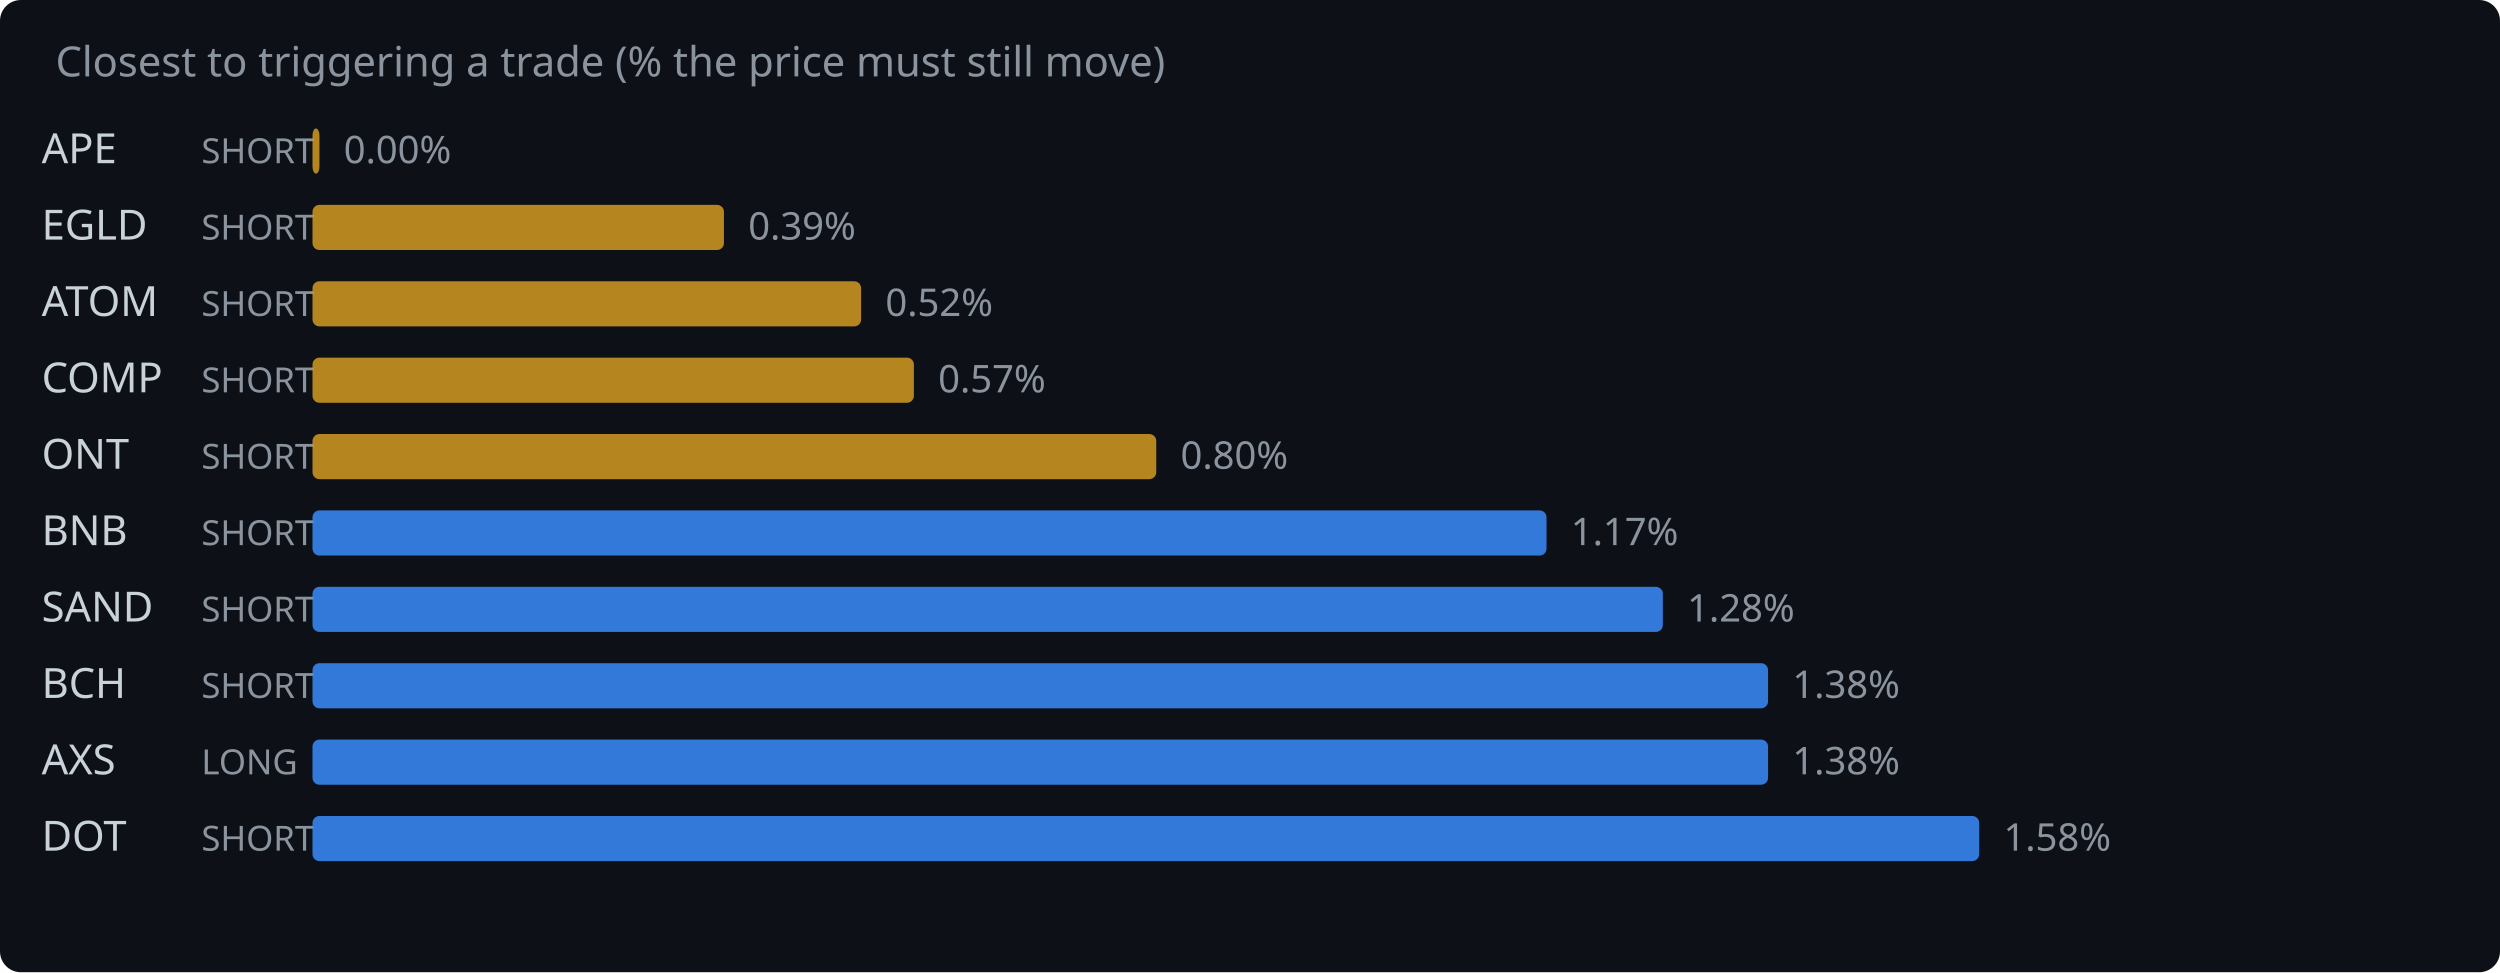
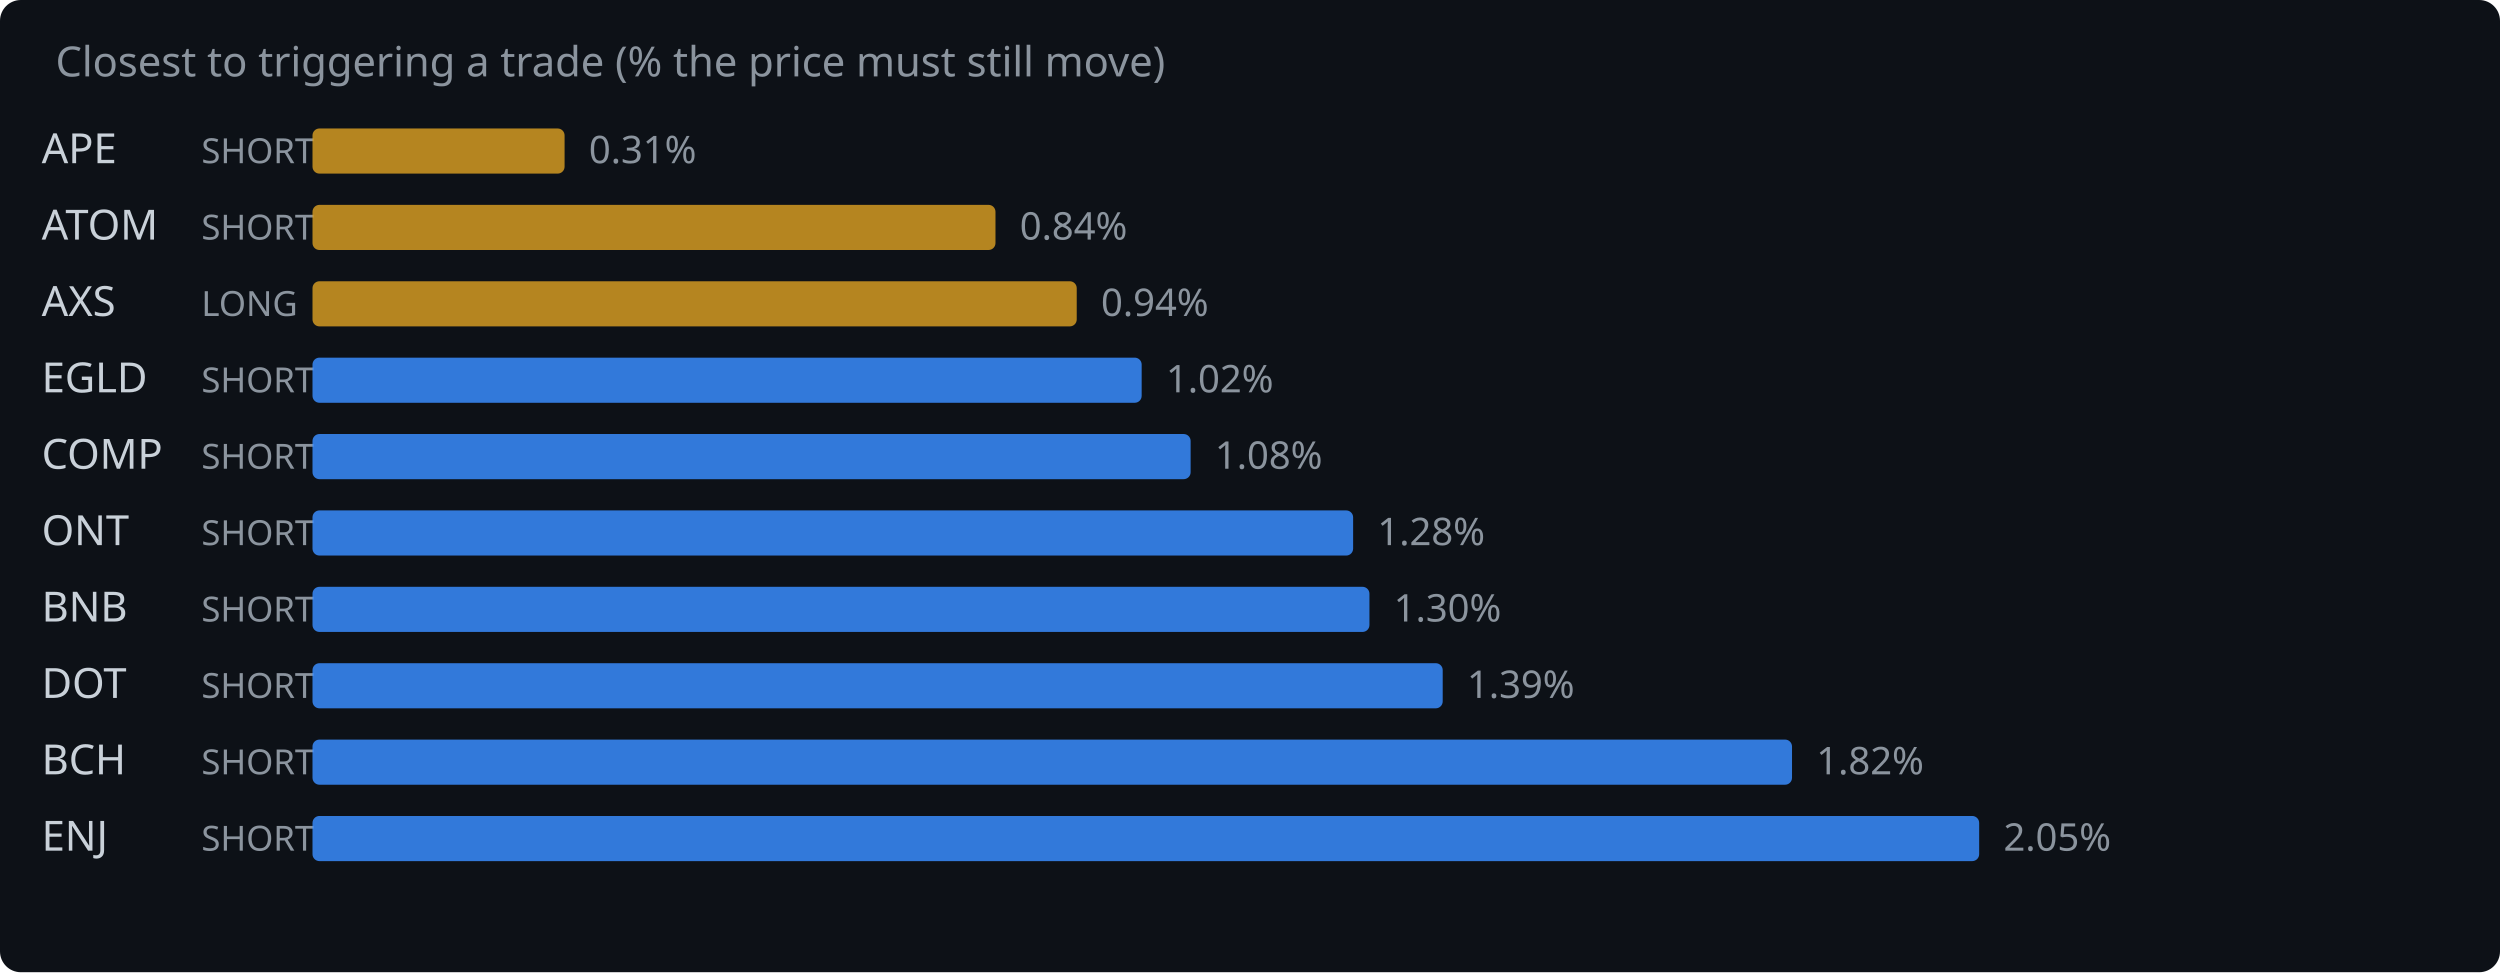
<svg xmlns="http://www.w3.org/2000/svg" width="720" height="280" viewBox="0 0 720 280">
  <rect width="720" height="280" fill="#0d1117" rx="6" />
  <text x="16" y="22" fill="#8b949e" font-family="system-ui,sans-serif" font-size="12">Closest to triggering a trade (% the price must still move)</text>
  <text x="12" y="47" fill="#c9d1d9" font-family="system-ui,sans-serif" font-size="12">APE</text>
  <text x="58" y="47" fill="#8b949e" font-family="system-ui,sans-serif" font-size="10">SHORT</text>
-   <rect x="90" y="37" width="2.0" height="13" rx="2" fill="#d29922" opacity="0.85" />
-   <text x="99.0" y="47" fill="#8b949e" font-family="system-ui,sans-serif" font-size="11">0.00%</text>
-   <text x="12" y="69" fill="#c9d1d9" font-family="system-ui,sans-serif" font-size="12">EGLD</text>
+   <rect x="90" y="37" width="72.6" height="13" rx="2" fill="#d29922" opacity="0.85" />
+   <text x="169.6" y="47" fill="#8b949e" font-family="system-ui,sans-serif" font-size="11">0.31%</text>
+   <text x="12" y="69" fill="#c9d1d9" font-family="system-ui,sans-serif" font-size="12">ATOM</text>
  <text x="58" y="69" fill="#8b949e" font-family="system-ui,sans-serif" font-size="10">SHORT</text>
-   <rect x="90" y="59" width="118.5" height="13" rx="2" fill="#d29922" opacity="0.85" />
-   <text x="215.5" y="69" fill="#8b949e" font-family="system-ui,sans-serif" font-size="11">0.39%</text>
-   <text x="12" y="91" fill="#c9d1d9" font-family="system-ui,sans-serif" font-size="12">ATOM</text>
-   <text x="58" y="91" fill="#8b949e" font-family="system-ui,sans-serif" font-size="10">SHORT</text>
-   <rect x="90" y="81" width="158.0" height="13" rx="2" fill="#d29922" opacity="0.85" />
-   <text x="255.0" y="91" fill="#8b949e" font-family="system-ui,sans-serif" font-size="11">0.52%</text>
-   <text x="12" y="113" fill="#c9d1d9" font-family="system-ui,sans-serif" font-size="12">COMP</text>
+   <rect x="90" y="59" width="196.7" height="13" rx="2" fill="#d29922" opacity="0.85" />
+   <text x="293.7" y="69" fill="#8b949e" font-family="system-ui,sans-serif" font-size="11">0.84%</text>
+   <text x="12" y="91" fill="#c9d1d9" font-family="system-ui,sans-serif" font-size="12">AXS</text>
+   <text x="58" y="91" fill="#8b949e" font-family="system-ui,sans-serif" font-size="10">LONG</text>
+   <rect x="90" y="81" width="220.1" height="13" rx="2" fill="#d29922" opacity="0.85" />
+   <text x="317.1" y="91" fill="#8b949e" font-family="system-ui,sans-serif" font-size="11">0.94%</text>
+   <text x="12" y="113" fill="#c9d1d9" font-family="system-ui,sans-serif" font-size="12">EGLD</text>
  <text x="58" y="113" fill="#8b949e" font-family="system-ui,sans-serif" font-size="10">SHORT</text>
-   <rect x="90" y="103" width="173.2" height="13" rx="2" fill="#d29922" opacity="0.85" />
-   <text x="270.2" y="113" fill="#8b949e" font-family="system-ui,sans-serif" font-size="11">0.57%</text>
-   <text x="12" y="135" fill="#c9d1d9" font-family="system-ui,sans-serif" font-size="12">ONT</text>
+   <rect x="90" y="103" width="238.8" height="13" rx="2" fill="#388bfd" opacity="0.85" />
+   <text x="335.8" y="113" fill="#8b949e" font-family="system-ui,sans-serif" font-size="11">1.02%</text>
+   <text x="12" y="135" fill="#c9d1d9" font-family="system-ui,sans-serif" font-size="12">COMP</text>
  <text x="58" y="135" fill="#8b949e" font-family="system-ui,sans-serif" font-size="10">SHORT</text>
-   <rect x="90" y="125" width="243.0" height="13" rx="2" fill="#d29922" opacity="0.85" />
-   <text x="340.0" y="135" fill="#8b949e" font-family="system-ui,sans-serif" font-size="11">0.80%</text>
-   <text x="12" y="157" fill="#c9d1d9" font-family="system-ui,sans-serif" font-size="12">BNB</text>
+   <rect x="90" y="125" width="252.9" height="13" rx="2" fill="#388bfd" opacity="0.85" />
+   <text x="349.9" y="135" fill="#8b949e" font-family="system-ui,sans-serif" font-size="11">1.08%</text>
+   <text x="12" y="157" fill="#c9d1d9" font-family="system-ui,sans-serif" font-size="12">ONT</text>
  <text x="58" y="157" fill="#8b949e" font-family="system-ui,sans-serif" font-size="10">SHORT</text>
-   <rect x="90" y="147" width="355.4" height="13" rx="2" fill="#388bfd" opacity="0.85" />
-   <text x="452.4" y="157" fill="#8b949e" font-family="system-ui,sans-serif" font-size="11">1.17%</text>
-   <text x="12" y="179" fill="#c9d1d9" font-family="system-ui,sans-serif" font-size="12">SAND</text>
+   <rect x="90" y="147" width="299.7" height="13" rx="2" fill="#388bfd" opacity="0.85" />
+   <text x="396.7" y="157" fill="#8b949e" font-family="system-ui,sans-serif" font-size="11">1.28%</text>
+   <text x="12" y="179" fill="#c9d1d9" font-family="system-ui,sans-serif" font-size="12">BNB</text>
  <text x="58" y="179" fill="#8b949e" font-family="system-ui,sans-serif" font-size="10">SHORT</text>
-   <rect x="90" y="169" width="388.9" height="13" rx="2" fill="#388bfd" opacity="0.85" />
-   <text x="485.9" y="179" fill="#8b949e" font-family="system-ui,sans-serif" font-size="11">1.28%</text>
-   <text x="12" y="201" fill="#c9d1d9" font-family="system-ui,sans-serif" font-size="12">BCH</text>
+   <rect x="90" y="169" width="304.4" height="13" rx="2" fill="#388bfd" opacity="0.85" />
+   <text x="401.4" y="179" fill="#8b949e" font-family="system-ui,sans-serif" font-size="11">1.30%</text>
+   <text x="12" y="201" fill="#c9d1d9" font-family="system-ui,sans-serif" font-size="12">DOT</text>
  <text x="58" y="201" fill="#8b949e" font-family="system-ui,sans-serif" font-size="10">SHORT</text>
-   <rect x="90" y="191" width="419.2" height="13" rx="2" fill="#388bfd" opacity="0.85" />
-   <text x="516.2" y="201" fill="#8b949e" font-family="system-ui,sans-serif" font-size="11">1.38%</text>
-   <text x="12" y="223" fill="#c9d1d9" font-family="system-ui,sans-serif" font-size="12">AXS</text>
-   <text x="58" y="223" fill="#8b949e" font-family="system-ui,sans-serif" font-size="10">LONG</text>
-   <rect x="90" y="213" width="419.2" height="13" rx="2" fill="#388bfd" opacity="0.85" />
-   <text x="516.2" y="223" fill="#8b949e" font-family="system-ui,sans-serif" font-size="11">1.38%</text>
-   <text x="12" y="245" fill="#c9d1d9" font-family="system-ui,sans-serif" font-size="12">DOT</text>
+   <rect x="90" y="191" width="325.5" height="13" rx="2" fill="#388bfd" opacity="0.85" />
+   <text x="422.5" y="201" fill="#8b949e" font-family="system-ui,sans-serif" font-size="11">1.39%</text>
+   <text x="12" y="223" fill="#c9d1d9" font-family="system-ui,sans-serif" font-size="12">BCH</text>
+   <text x="58" y="223" fill="#8b949e" font-family="system-ui,sans-serif" font-size="10">SHORT</text>
+   <rect x="90" y="213" width="426.1" height="13" rx="2" fill="#388bfd" opacity="0.85" />
+   <text x="523.1" y="223" fill="#8b949e" font-family="system-ui,sans-serif" font-size="11">1.82%</text>
+   <text x="12" y="245" fill="#c9d1d9" font-family="system-ui,sans-serif" font-size="12">ENJ</text>
  <text x="58" y="245" fill="#8b949e" font-family="system-ui,sans-serif" font-size="10">SHORT</text>
  <rect x="90" y="235" width="480.0" height="13" rx="2" fill="#388bfd" opacity="0.85" />
-   <text x="577.0" y="245" fill="#8b949e" font-family="system-ui,sans-serif" font-size="11">1.58%</text>
+   <text x="577.0" y="245" fill="#8b949e" font-family="system-ui,sans-serif" font-size="11">2.05%</text>
</svg>
